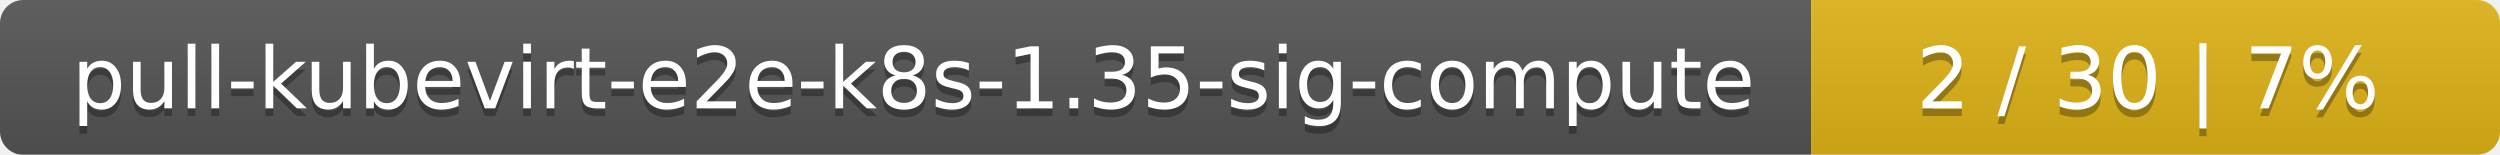
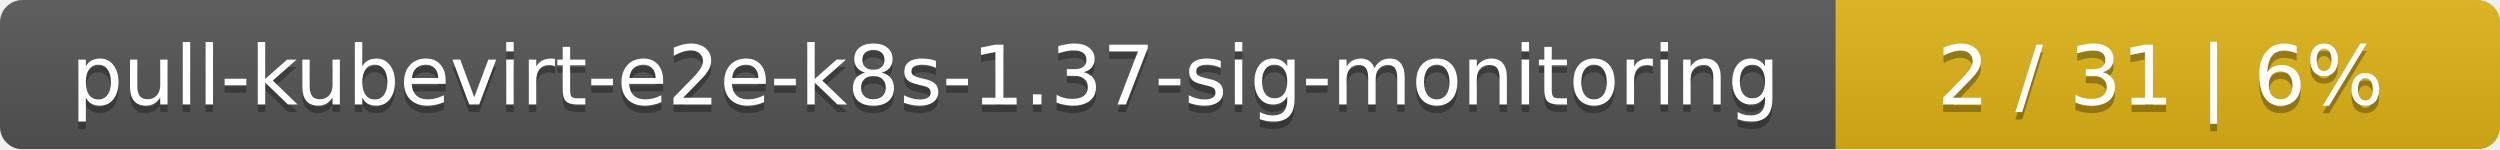
- <svg xmlns="http://www.w3.org/2000/svg" width="323" height="20">
+ <svg xmlns="http://www.w3.org/2000/svg" width="335" height="20">
  <linearGradient id="smooth" x2="0" y2="100%">
    <stop offset="0" stop-color="#bbb" stop-opacity=".1" />
    <stop offset="1" stop-opacity=".1" />
  </linearGradient>
  <mask id="round">
-     <rect width="323" height="20" rx="3" fill="#fff" />
+     <rect width="335" height="20" rx="3" fill="#fff" />
  </mask>
  <g mask="url(#round)">
-     <rect width="234" height="20" fill="#555" />
-     <rect x="234" width="89" height="20" fill="#dfb317" />
-     <rect width="323" height="20" fill="url(#smooth)" />
+     <rect width="246" height="20" fill="#555" />
+     <rect x="246" width="89" height="20" fill="#dfb317" />
+     <rect width="335" height="20" fill="url(#smooth)" />
  </g>
  <g fill="#fff" text-anchor="middle" font-family="DejaVu Sans,Verdana,Geneva,sans-serif" font-size="11">
-     <text x="118" y="15" fill="#010101" fill-opacity=".3">pull-kubevirt-e2e-k8s-1.35-sig-compute</text>
-     <text x="118" y="14">pull-kubevirt-e2e-k8s-1.35-sig-compute</text>
-     <text x="277.5" y="15" fill="#010101" fill-opacity=".3">2 / 30    |    7%</text>
-     <text x="277.5" y="14">2 / 30    |    7%</text>
+     <text x="124" y="15" fill="#010101" fill-opacity=".3">pull-kubevirt-e2e-k8s-1.37-sig-monitoring</text>
+     <text x="124" y="14">pull-kubevirt-e2e-k8s-1.37-sig-monitoring</text>
+     <text x="289.5" y="15" fill="#010101" fill-opacity=".3">2 / 31    |    6%</text>
+     <text x="289.5" y="14">2 / 31    |    6%</text>
  </g>
</svg>
